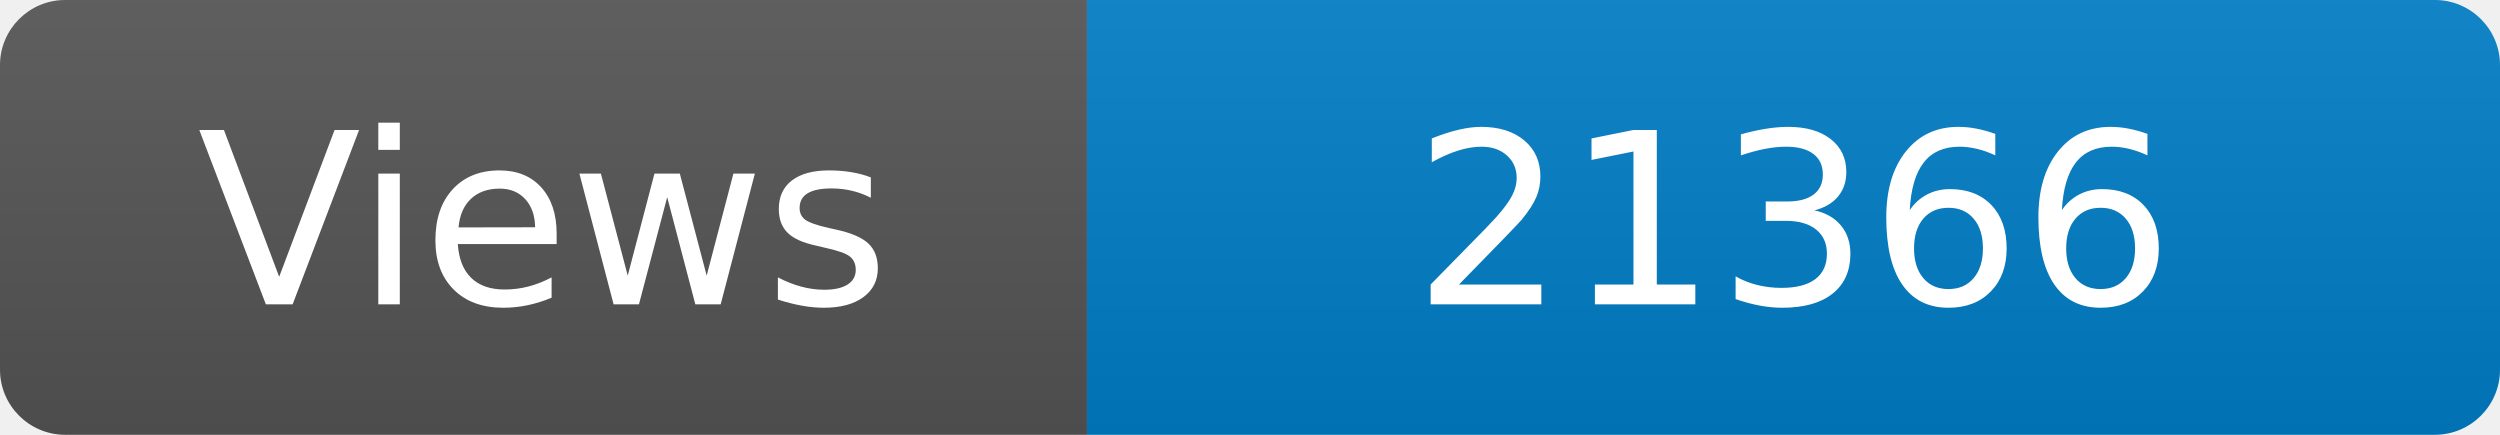
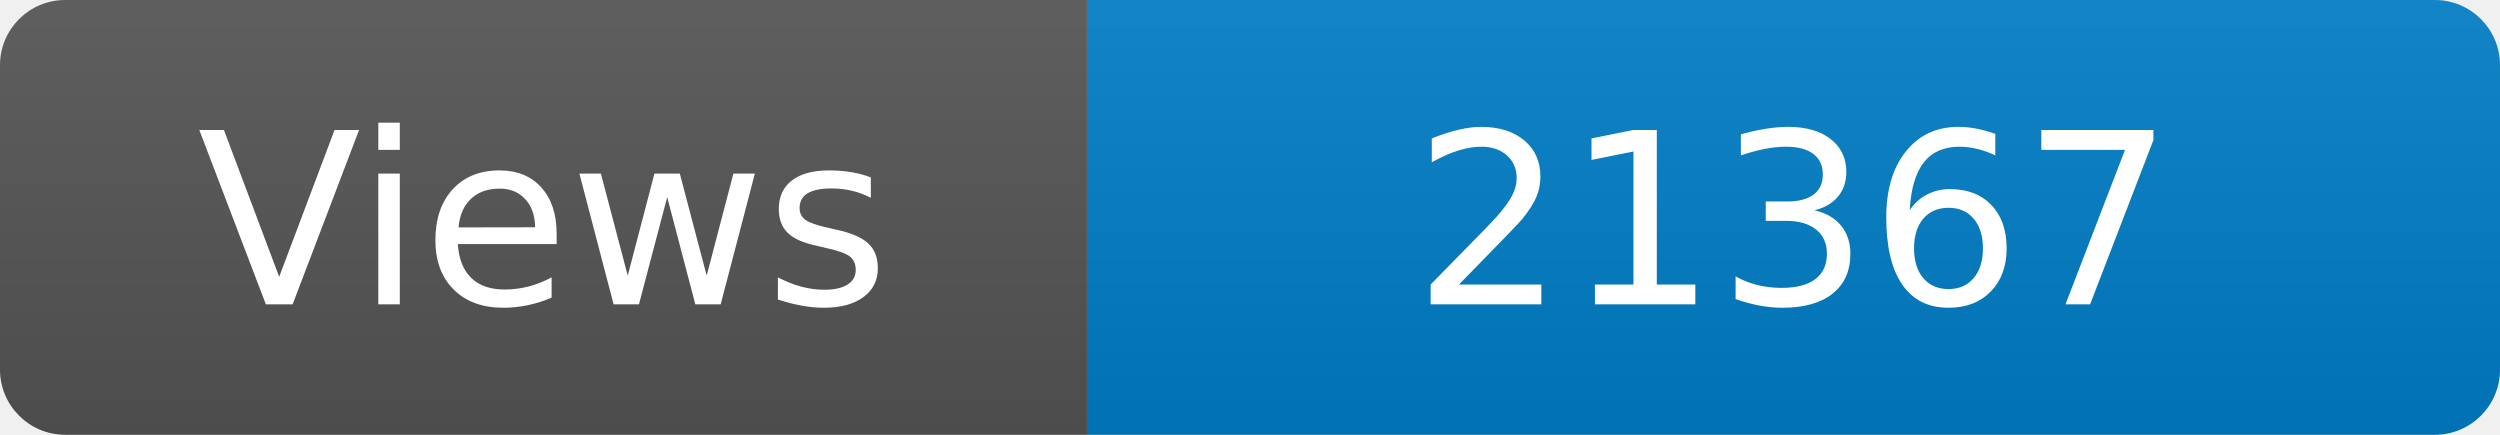
<svg xmlns="http://www.w3.org/2000/svg" width="115" height="20" role="img" aria-label="Maintained?: yes">
  <linearGradient id="s" x2="0" y2="100%">
    <stop offset="0" stop-color="#bbb" stop-opacity=".1" />
    <stop offset="1" stop-opacity=".1" />
  </linearGradient>
  <clipPath id="r">
    <rect width="115" height="20" rx="3" fill="#fff" />
  </clipPath>
  <g clip-path="url(#r)">
    <rect width="50" height="20" fill="#555" />
    <rect x="50" width="160" height="20" fill="#007ec6" />
    <rect width="115" height="20" fill="url(#s)" />
  </g>
  <g fill="#fff" text-anchor="middle" font-family="Verdana,Geneva,DejaVu Sans,sans-serif" font-size="110">
    <text x="250" y="140" transform="scale(.1)" fill="#fff">Views</text>
-     <text x="825" y="140" transform="scale(.1)" fill="#fff">21366</text>
+     <text x="825" y="140" transform="scale(.1)" fill="#fff">21367</text>
  </g>
</svg>
